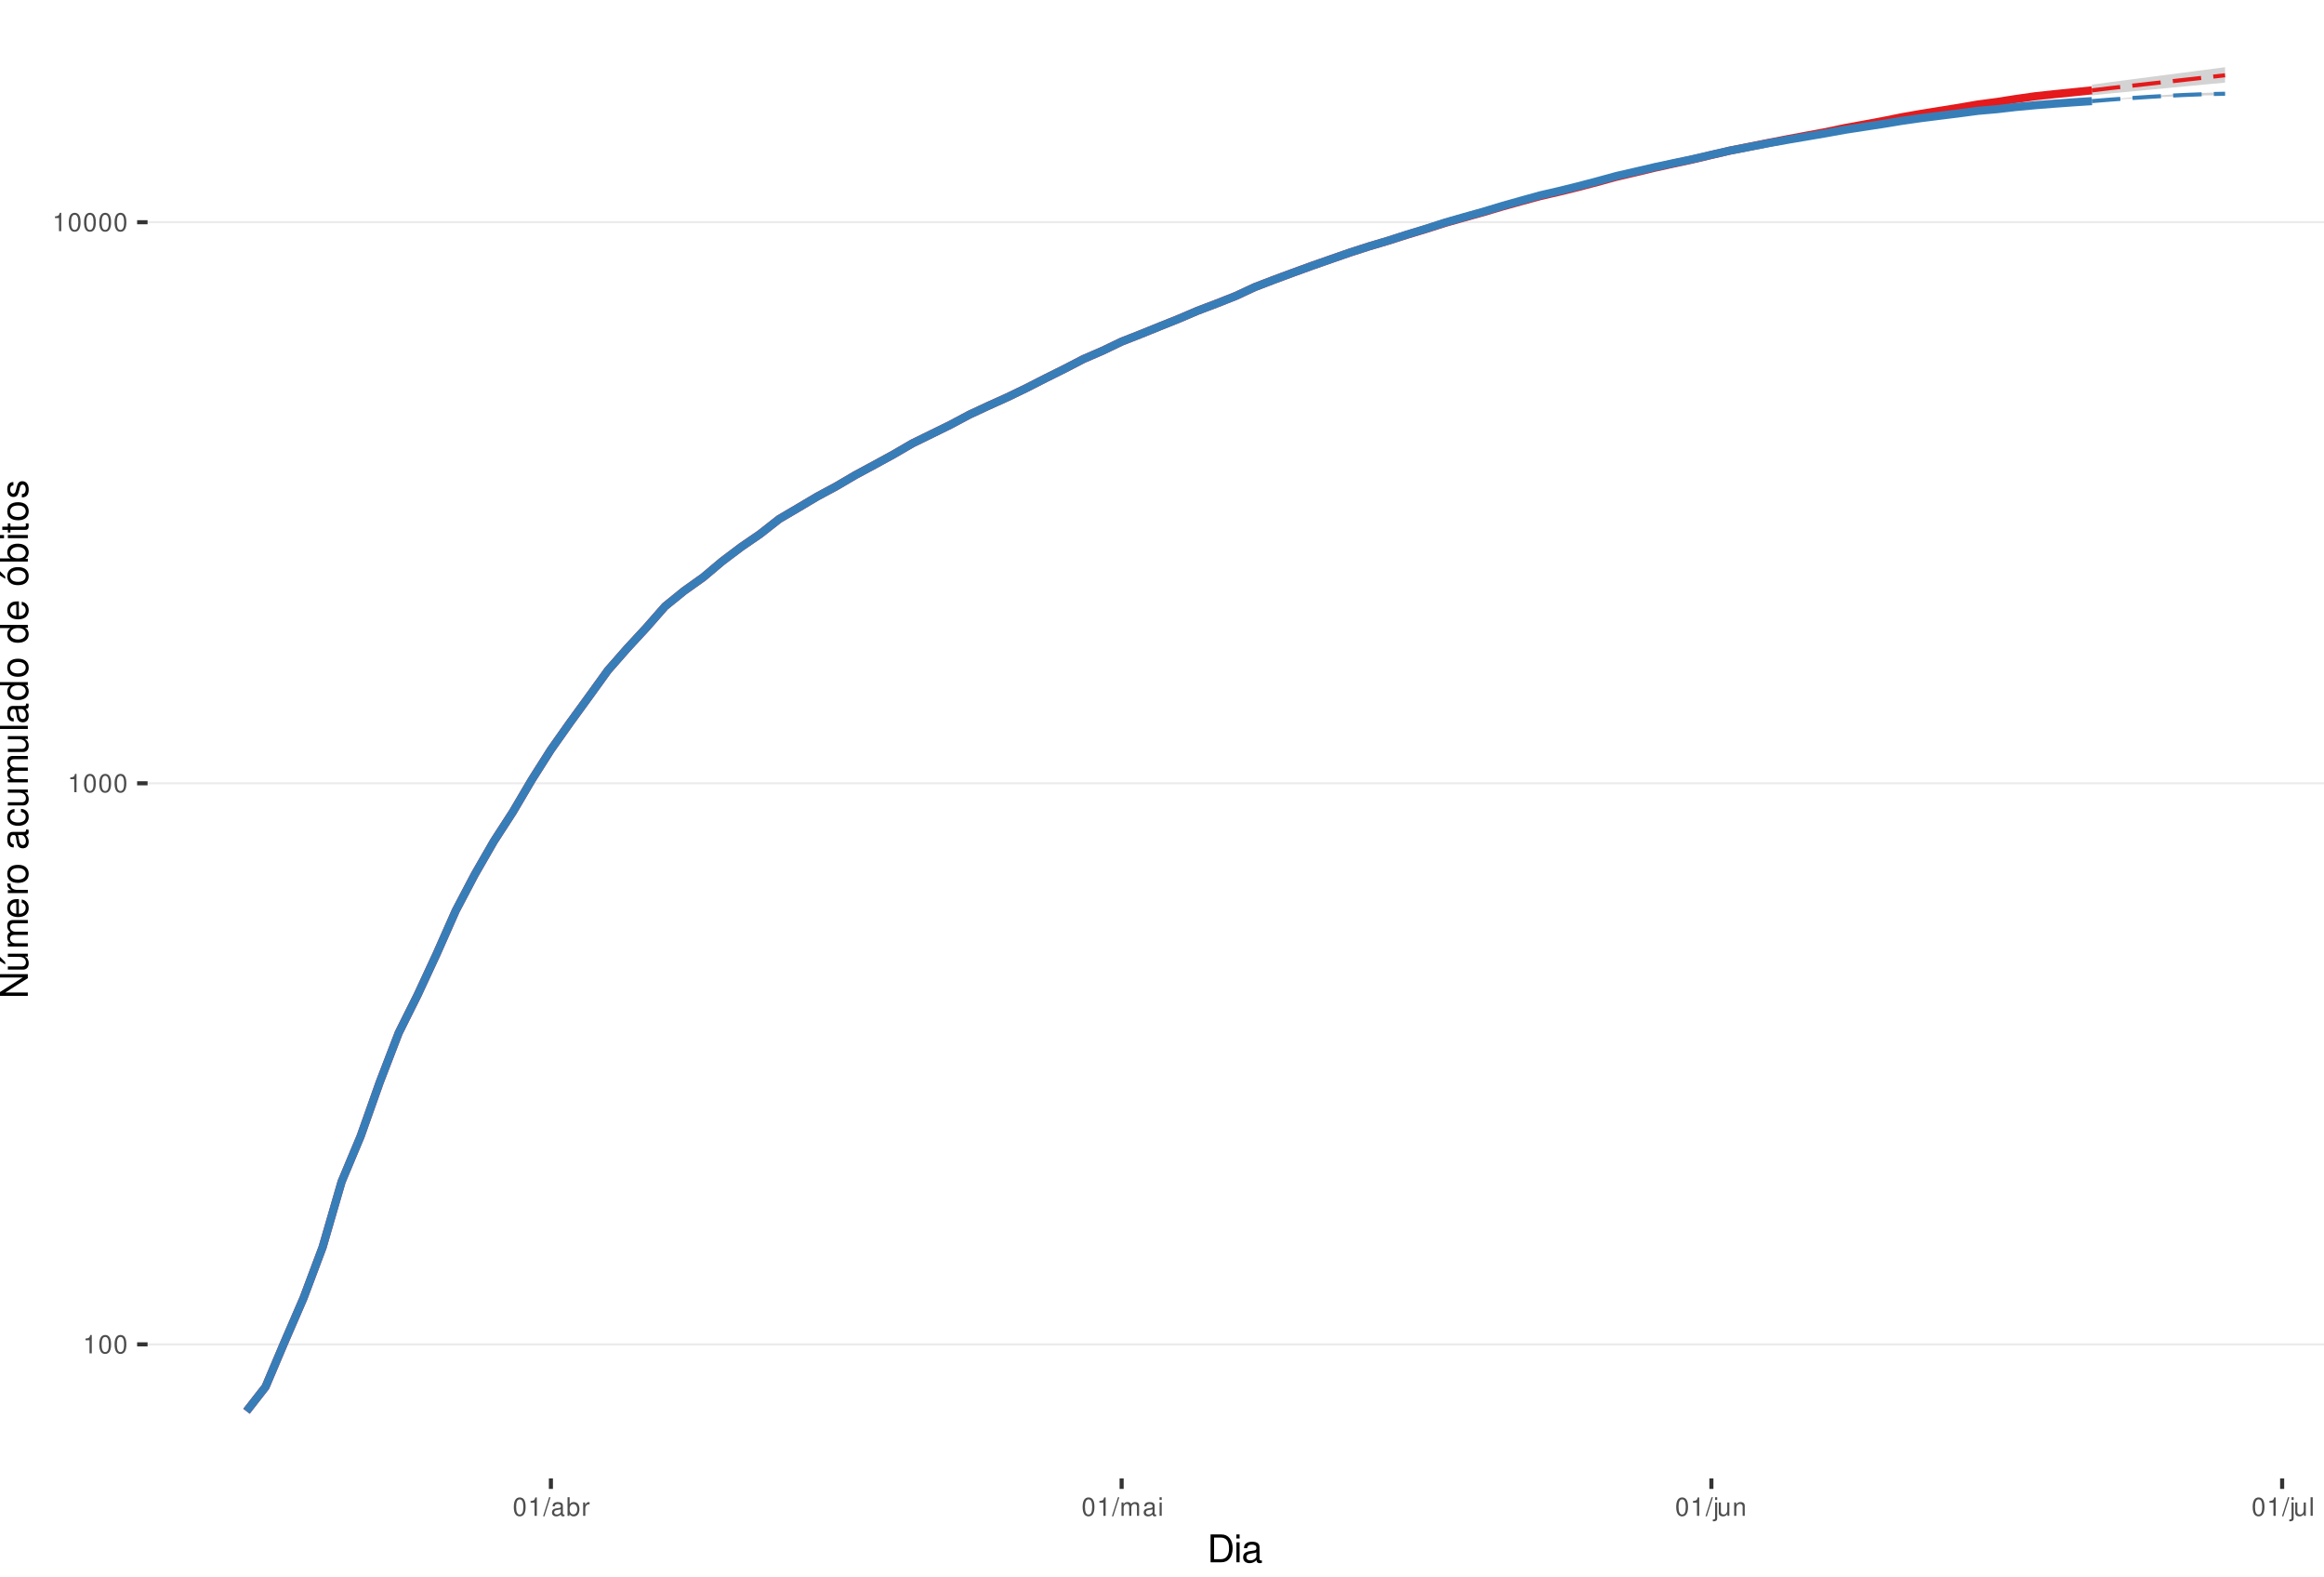
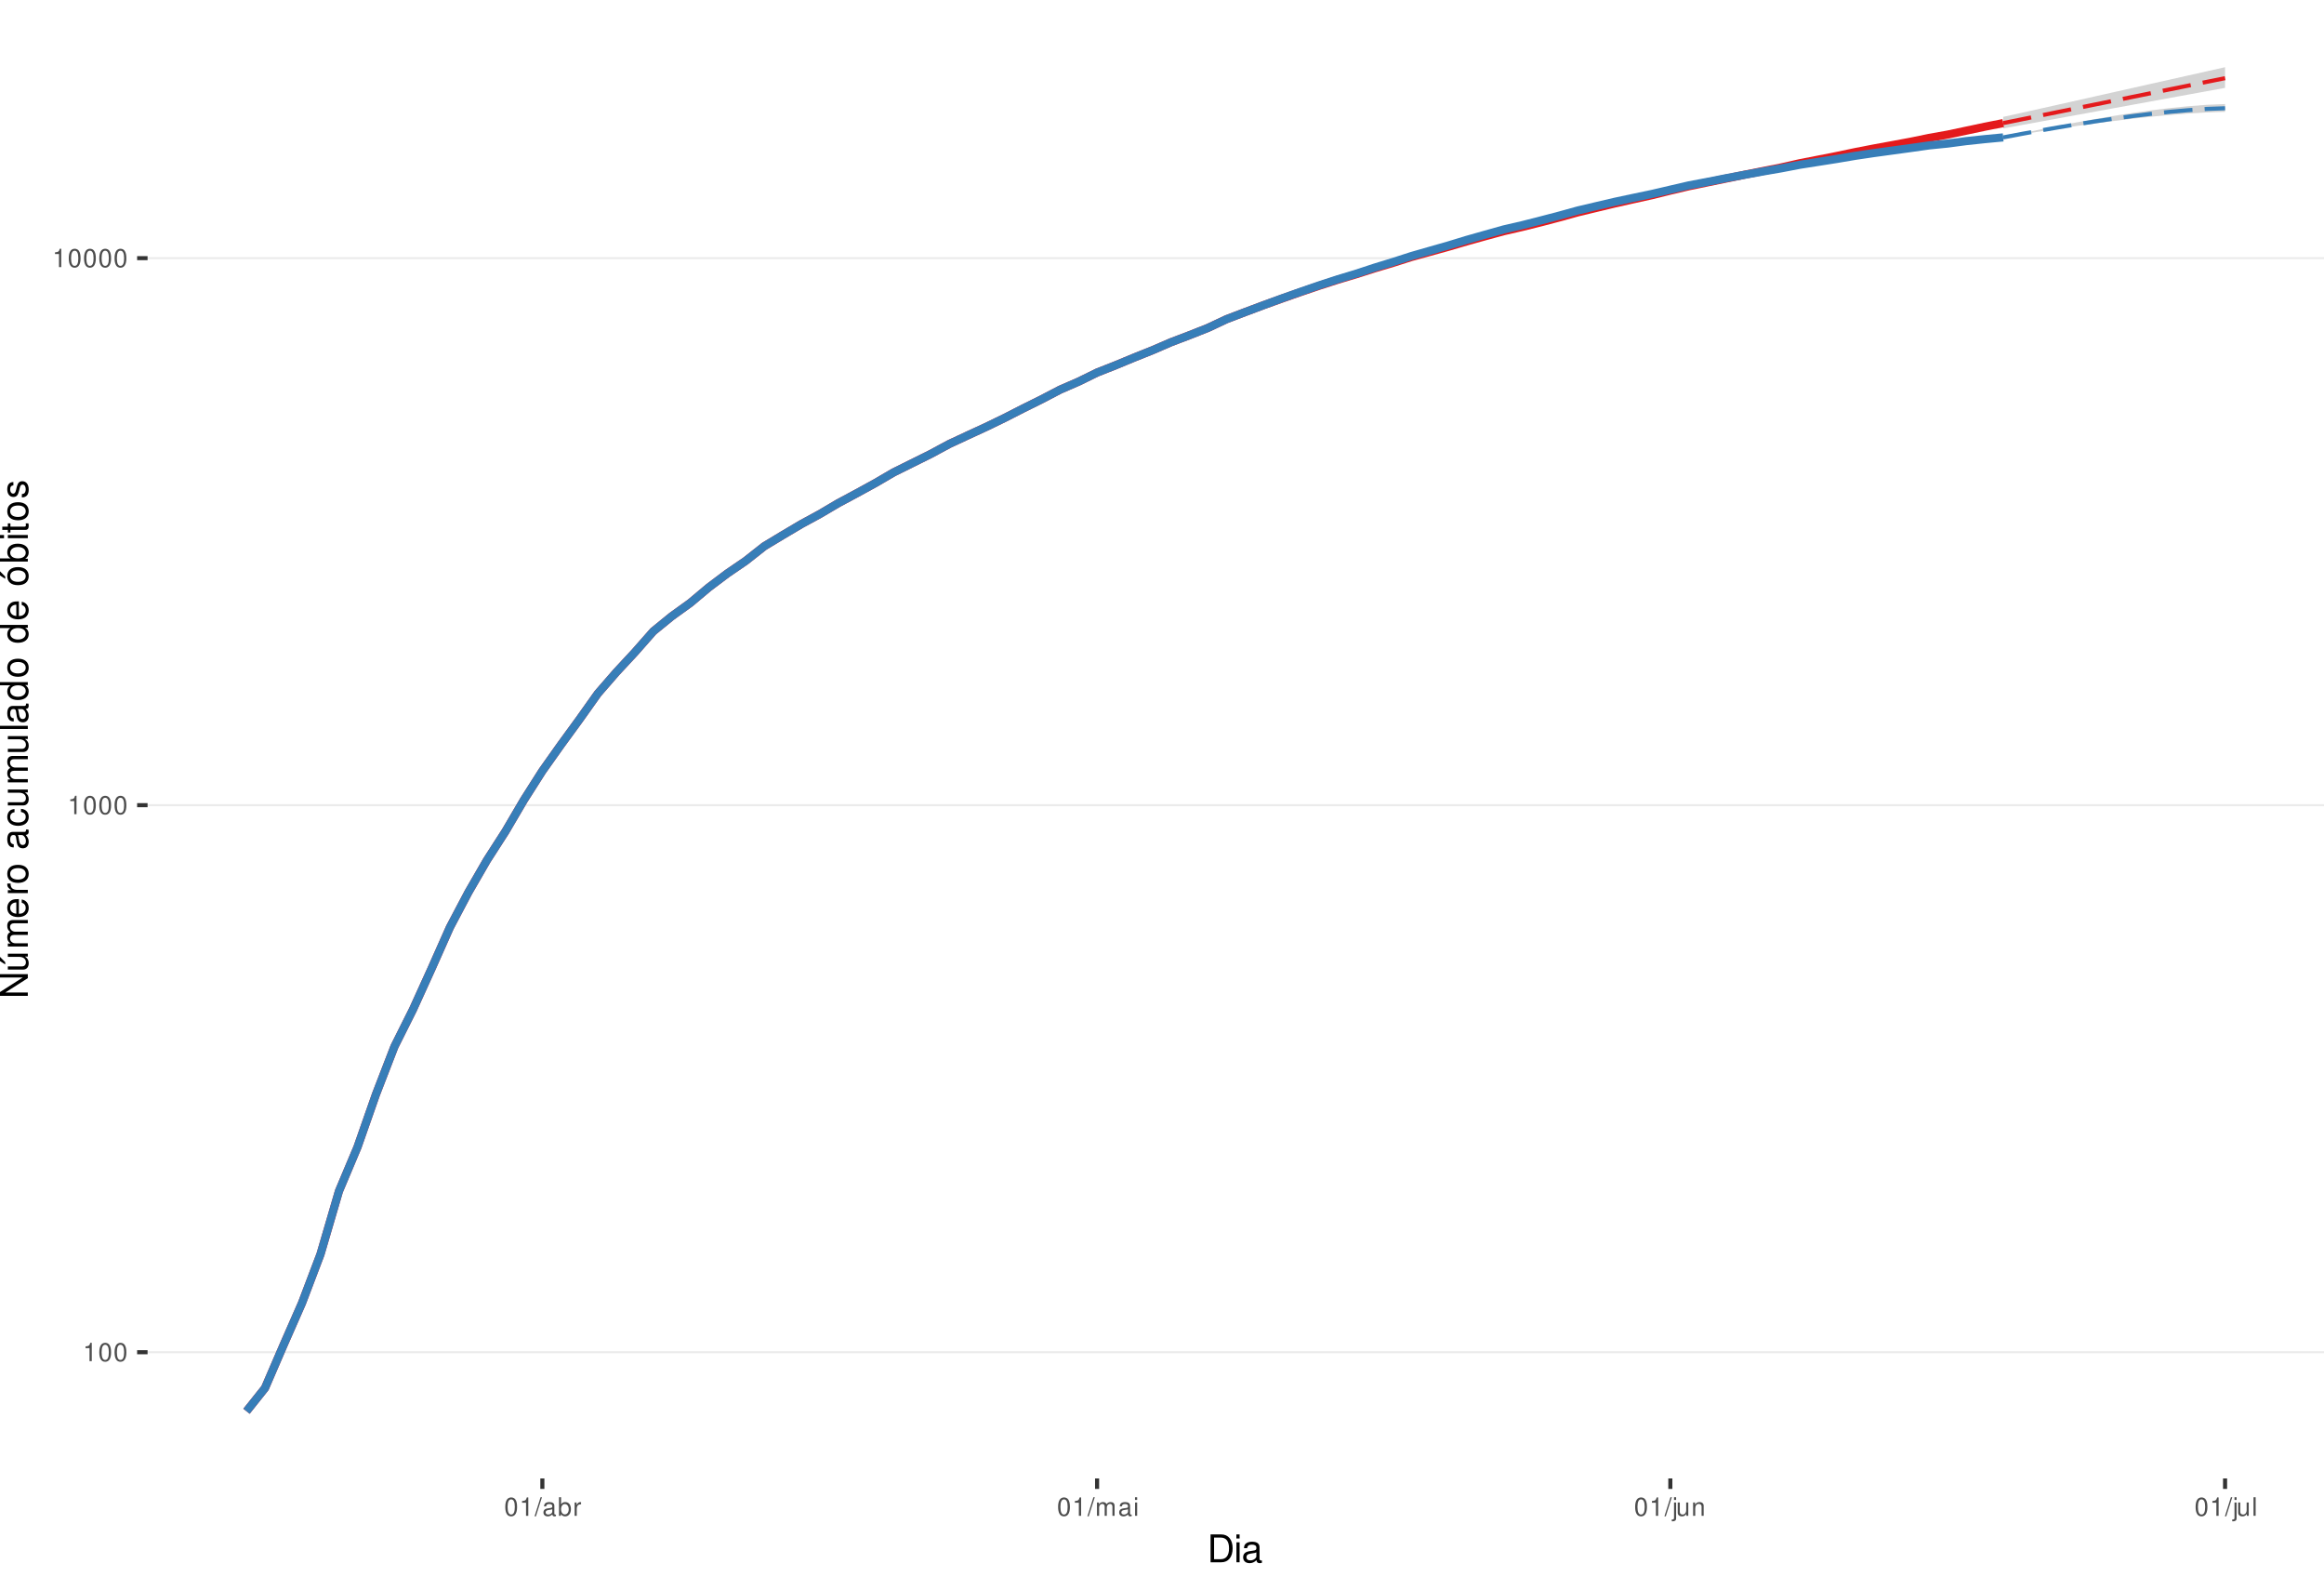
<svg xmlns="http://www.w3.org/2000/svg" xmlns:xlink="http://www.w3.org/1999/xlink" width="609pt" height="413pt" viewBox="0 0 609 413" version="1.1">
  <defs>
    <g>
      <symbol overflow="visible" id="glyph0-0">
        <path style="stroke:none;" d="" />
      </symbol>
      <symbol overflow="visible" id="glyph0-1">
        <path style="stroke:none;" d="M 1.719 -3.422 L 1.719 0 L 2.312 0 L 2.312 -4.812 L 1.922 -4.812 C 1.719 -4.078 1.578 -3.969 0.672 -3.859 L 0.672 -3.422 Z M 1.719 -3.422 " />
      </symbol>
      <symbol overflow="visible" id="glyph0-2">
        <path style="stroke:none;" d="M 1.828 -4.812 C 1.391 -4.812 0.984 -4.609 0.75 -4.281 C 0.438 -3.859 0.281 -3.219 0.281 -2.328 C 0.281 -0.703 0.812 0.156 1.828 0.156 C 2.828 0.156 3.375 -0.703 3.375 -2.297 C 3.375 -3.219 3.234 -3.844 2.922 -4.281 C 2.672 -4.625 2.281 -4.812 1.828 -4.812 Z M 1.828 -4.297 C 2.469 -4.297 2.781 -3.641 2.781 -2.344 C 2.781 -0.969 2.469 -0.328 1.812 -0.328 C 1.203 -0.328 0.891 -1 0.891 -2.328 C 0.891 -3.641 1.203 -4.297 1.828 -4.297 Z M 1.828 -4.297 " />
      </symbol>
      <symbol overflow="visible" id="glyph0-3">
        <path style="stroke:none;" d="M 1.531 -4.859 L -0.047 0.141 L 0.312 0.141 L 1.891 -4.859 Z M 1.531 -4.859 " />
      </symbol>
      <symbol overflow="visible" id="glyph0-4">
        <path style="stroke:none;" d="M 3.562 -0.328 C 3.5 -0.312 3.469 -0.312 3.438 -0.312 C 3.25 -0.312 3.141 -0.406 3.141 -0.578 L 3.141 -2.641 C 3.141 -3.25 2.688 -3.594 1.828 -3.594 C 1.312 -3.594 0.906 -3.438 0.672 -3.188 C 0.516 -3 0.453 -2.797 0.438 -2.453 L 0.984 -2.453 C 1.031 -2.875 1.297 -3.078 1.812 -3.078 C 2.312 -3.078 2.594 -2.891 2.594 -2.562 L 2.594 -2.406 C 2.578 -2.172 2.469 -2.078 2.016 -2.031 C 1.219 -1.922 1.109 -1.891 0.891 -1.812 C 0.484 -1.641 0.281 -1.328 0.281 -0.875 C 0.281 -0.25 0.719 0.156 1.422 0.156 C 1.859 0.156 2.219 0 2.609 -0.359 C 2.656 0 2.828 0.156 3.188 0.156 C 3.297 0.156 3.375 0.141 3.562 0.094 Z M 2.594 -1.094 C 2.594 -0.906 2.531 -0.797 2.375 -0.641 C 2.141 -0.438 1.875 -0.328 1.547 -0.328 C 1.109 -0.328 0.859 -0.547 0.859 -0.891 C 0.859 -1.266 1.094 -1.438 1.703 -1.531 C 2.297 -1.609 2.406 -1.641 2.594 -1.719 Z M 2.594 -1.094 " />
      </symbol>
      <symbol overflow="visible" id="glyph0-5">
        <path style="stroke:none;" d="M 0.359 -4.859 L 0.359 0 L 0.859 0 L 0.859 -0.453 C 1.125 -0.047 1.484 0.156 1.969 0.156 C 2.875 0.156 3.484 -0.594 3.484 -1.75 C 3.484 -2.891 2.922 -3.594 1.984 -3.594 C 1.516 -3.594 1.172 -3.406 0.906 -3.016 L 0.906 -4.859 Z M 1.891 -3.062 C 2.5 -3.062 2.906 -2.531 2.906 -1.703 C 2.906 -0.906 2.484 -0.359 1.891 -0.359 C 1.297 -0.359 0.906 -0.906 0.906 -1.719 C 0.906 -2.531 1.297 -3.062 1.891 -3.062 Z M 1.891 -3.062 " />
      </symbol>
      <symbol overflow="visible" id="glyph0-6">
        <path style="stroke:none;" d="M 0.453 -3.484 L 0.453 0 L 1.016 0 L 1.016 -1.812 C 1.031 -2.656 1.375 -3.016 2.141 -3 L 2.141 -3.562 C 2.047 -3.578 1.984 -3.594 1.922 -3.594 C 1.562 -3.594 1.297 -3.375 0.969 -2.859 L 0.969 -3.484 Z M 0.453 -3.484 " />
      </symbol>
      <symbol overflow="visible" id="glyph0-7">
        <path style="stroke:none;" d="M 0.469 -3.484 L 0.469 0 L 1.031 0 L 1.031 -2.188 C 1.031 -2.703 1.391 -3.109 1.844 -3.109 C 2.25 -3.109 2.484 -2.844 2.484 -2.406 L 2.484 0 L 3.047 0 L 3.047 -2.188 C 3.047 -2.703 3.422 -3.109 3.875 -3.109 C 4.266 -3.109 4.516 -2.844 4.516 -2.406 L 4.516 0 L 5.078 0 L 5.078 -2.609 C 5.078 -3.234 4.719 -3.594 4.062 -3.594 C 3.594 -3.594 3.312 -3.453 2.984 -3.062 C 2.781 -3.422 2.5 -3.594 2.047 -3.594 C 1.578 -3.594 1.266 -3.422 0.984 -3 L 0.984 -3.484 Z M 0.469 -3.484 " />
      </symbol>
      <symbol overflow="visible" id="glyph0-8">
        <path style="stroke:none;" d="M 1 -3.484 L 0.453 -3.484 L 0.453 0 L 1 0 Z M 1 -4.859 L 0.438 -4.859 L 0.438 -4.156 L 1 -4.156 Z M 1 -4.859 " />
      </symbol>
      <symbol overflow="visible" id="glyph0-9">
        <path style="stroke:none;" d="M 0.469 -3.484 L 0.469 0.5 C 0.469 0.859 0.359 0.969 0.016 0.969 C -0.031 0.969 -0.047 0.969 -0.125 0.953 L -0.125 1.438 C -0.047 1.438 -0.016 1.453 0.062 1.453 C 0.688 1.453 1.016 1.203 1.016 0.719 L 1.016 -3.484 Z M 1.016 -4.859 L 0.469 -4.859 L 0.469 -4.156 L 1.016 -4.156 Z M 1.016 -4.859 " />
      </symbol>
      <symbol overflow="visible" id="glyph0-10">
        <path style="stroke:none;" d="M 3.203 0 L 3.203 -3.484 L 2.656 -3.484 L 2.656 -1.516 C 2.656 -0.797 2.281 -0.328 1.703 -0.328 C 1.266 -0.328 0.984 -0.594 0.984 -1.016 L 0.984 -3.484 L 0.438 -3.484 L 0.438 -0.797 C 0.438 -0.219 0.859 0.156 1.547 0.156 C 2.062 0.156 2.391 -0.031 2.703 -0.484 L 2.703 0 Z M 3.203 0 " />
      </symbol>
      <symbol overflow="visible" id="glyph0-11">
        <path style="stroke:none;" d="M 0.469 -3.484 L 0.469 0 L 1.031 0 L 1.031 -1.922 C 1.031 -2.641 1.391 -3.109 1.969 -3.109 C 2.406 -3.109 2.688 -2.828 2.688 -2.422 L 2.688 0 L 3.234 0 L 3.234 -2.641 C 3.234 -3.219 2.812 -3.594 2.141 -3.594 C 1.625 -3.594 1.281 -3.391 0.984 -2.906 L 0.984 -3.484 Z M 0.469 -3.484 " />
      </symbol>
      <symbol overflow="visible" id="glyph0-12">
        <path style="stroke:none;" d="M 1.016 -4.859 L 0.453 -4.859 L 0.453 0 L 1.016 0 Z M 1.016 -4.859 " />
      </symbol>
      <symbol overflow="visible" id="glyph1-0">
        <path style="stroke:none;" d="" />
      </symbol>
      <symbol overflow="visible" id="glyph1-1">
        <path style="stroke:none;" d="M 0.891 0 L 3.703 0 C 5.547 0 6.672 -1.375 6.672 -3.656 C 6.672 -5.906 5.547 -7.297 3.703 -7.297 L 0.891 -7.297 Z M 1.812 -0.812 L 1.812 -6.469 L 3.547 -6.469 C 4.984 -6.469 5.734 -5.5 5.734 -3.641 C 5.734 -1.797 4.984 -0.812 3.547 -0.812 Z M 1.812 -0.812 " />
      </symbol>
      <symbol overflow="visible" id="glyph1-2">
        <path style="stroke:none;" d="M 1.5 -5.234 L 0.672 -5.234 L 0.672 0 L 1.5 0 Z M 1.5 -7.297 L 0.656 -7.297 L 0.656 -6.234 L 1.5 -6.234 Z M 1.5 -7.297 " />
      </symbol>
      <symbol overflow="visible" id="glyph1-3">
        <path style="stroke:none;" d="M 5.344 -0.484 C 5.266 -0.469 5.219 -0.469 5.172 -0.469 C 4.875 -0.469 4.719 -0.625 4.719 -0.875 L 4.719 -3.953 C 4.719 -4.891 4.047 -5.391 2.75 -5.391 C 1.984 -5.391 1.375 -5.172 1.016 -4.781 C 0.766 -4.516 0.672 -4.203 0.656 -3.688 L 1.484 -3.688 C 1.562 -4.328 1.938 -4.625 2.719 -4.625 C 3.484 -4.625 3.891 -4.344 3.891 -3.844 L 3.891 -3.625 C 3.875 -3.266 3.703 -3.125 3.016 -3.047 C 1.844 -2.891 1.656 -2.844 1.344 -2.719 C 0.734 -2.453 0.422 -2 0.422 -1.312 C 0.422 -0.375 1.078 0.234 2.141 0.234 C 2.797 0.234 3.328 0 3.922 -0.547 C 3.984 0 4.234 0.234 4.781 0.234 C 4.953 0.234 5.062 0.203 5.344 0.141 Z M 3.891 -1.656 C 3.891 -1.375 3.812 -1.203 3.562 -0.969 C 3.219 -0.656 2.812 -0.5 2.312 -0.5 C 1.672 -0.5 1.297 -0.812 1.297 -1.344 C 1.297 -1.891 1.656 -2.172 2.547 -2.297 C 3.438 -2.422 3.609 -2.453 3.891 -2.594 Z M 3.891 -1.656 " />
      </symbol>
      <symbol overflow="visible" id="glyph2-0">
        <path style="stroke:none;" d="" />
      </symbol>
      <symbol overflow="visible" id="glyph2-1">
        <path style="stroke:none;" d="M -7.297 -6.453 L -7.297 -5.578 L -1.328 -5.578 L -7.297 -1.766 L -7.297 -0.766 L 0 -0.766 L 0 -1.641 L -5.906 -1.641 L 0 -5.406 L 0 -6.453 Z M -7.297 -6.453 " />
      </symbol>
      <symbol overflow="visible" id="glyph2-2">
        <path style="stroke:none;" d="M 0 -4.812 L -5.234 -4.812 L -5.234 -3.984 L -2.266 -3.984 C -1.203 -3.984 -0.5 -3.438 -0.5 -2.562 C -0.5 -1.906 -0.906 -1.484 -1.531 -1.484 L -5.234 -1.484 L -5.234 -0.656 L -1.203 -0.656 C -0.328 -0.656 0.234 -1.297 0.234 -2.312 C 0.234 -3.094 -0.047 -3.578 -0.734 -4.062 L 0 -4.062 Z M -7.406 -2.953 L -5.922 -2 L -5.922 -2.594 L -7.406 -4.094 Z M -7.406 -2.953 " />
      </symbol>
      <symbol overflow="visible" id="glyph2-3">
        <path style="stroke:none;" d="M -5.234 -0.703 L 0 -0.703 L 0 -1.547 L -3.297 -1.547 C -4.047 -1.547 -4.656 -2.094 -4.656 -2.766 C -4.656 -3.391 -4.281 -3.734 -3.609 -3.734 L 0 -3.734 L 0 -4.578 L -3.297 -4.578 C -4.047 -4.578 -4.656 -5.125 -4.656 -5.812 C -4.656 -6.422 -4.266 -6.781 -3.609 -6.781 L 0 -6.781 L 0 -7.625 L -3.938 -7.625 C -4.875 -7.625 -5.391 -7.078 -5.391 -6.094 C -5.391 -5.406 -5.188 -4.984 -4.594 -4.484 C -5.156 -4.188 -5.391 -3.766 -5.391 -3.078 C -5.391 -2.375 -5.125 -1.906 -4.5 -1.469 L -5.234 -1.469 Z M -5.234 -0.703 " />
      </symbol>
      <symbol overflow="visible" id="glyph2-4">
        <path style="stroke:none;" d="M -2.344 -5.125 C -3.141 -5.125 -3.625 -5.062 -4.016 -4.922 C -4.875 -4.578 -5.391 -3.781 -5.391 -2.797 C -5.391 -1.344 -4.281 -0.406 -2.547 -0.406 C -0.812 -0.406 0.234 -1.297 0.234 -2.781 C 0.234 -3.984 -0.453 -4.812 -1.594 -5.016 L -1.594 -4.188 C -0.906 -3.953 -0.547 -3.484 -0.547 -2.812 C -0.547 -2.281 -0.781 -1.828 -1.219 -1.547 C -1.516 -1.344 -1.812 -1.281 -2.344 -1.266 Z M -3.016 -1.297 C -3.984 -1.359 -4.625 -1.953 -4.625 -2.797 C -4.625 -3.641 -3.953 -4.234 -3.016 -4.234 Z M -3.016 -1.297 " />
      </symbol>
      <symbol overflow="visible" id="glyph2-5">
        <path style="stroke:none;" d="M -5.234 -0.688 L 0 -0.688 L 0 -1.531 L -2.719 -1.531 C -3.984 -1.547 -4.547 -2.062 -4.516 -3.203 L -5.359 -3.203 C -5.375 -3.062 -5.391 -2.984 -5.391 -2.891 C -5.391 -2.344 -5.062 -1.938 -4.297 -1.453 L -5.234 -1.453 Z M -5.234 -0.688 " />
      </symbol>
      <symbol overflow="visible" id="glyph2-6">
        <path style="stroke:none;" d="M -5.391 -2.719 C -5.391 -1.234 -4.344 -0.359 -2.578 -0.359 C -0.812 -0.359 0.234 -1.234 0.234 -2.734 C 0.234 -4.203 -0.812 -5.094 -2.547 -5.094 C -4.359 -5.094 -5.391 -4.234 -5.391 -2.719 Z M -4.625 -2.734 C -4.625 -3.672 -3.844 -4.234 -2.547 -4.234 C -1.312 -4.234 -0.547 -3.656 -0.547 -2.734 C -0.547 -1.797 -1.312 -1.234 -2.578 -1.234 C -3.844 -1.234 -4.625 -1.797 -4.625 -2.734 Z M -4.625 -2.734 " />
      </symbol>
      <symbol overflow="visible" id="glyph2-7">
        <path style="stroke:none;" d="" />
      </symbol>
      <symbol overflow="visible" id="glyph2-8">
        <path style="stroke:none;" d="M -0.484 -5.344 C -0.469 -5.266 -0.469 -5.219 -0.469 -5.172 C -0.469 -4.875 -0.625 -4.719 -0.875 -4.719 L -3.953 -4.719 C -4.891 -4.719 -5.391 -4.047 -5.391 -2.75 C -5.391 -1.984 -5.172 -1.375 -4.781 -1.016 C -4.516 -0.766 -4.203 -0.672 -3.688 -0.656 L -3.688 -1.484 C -4.328 -1.562 -4.625 -1.938 -4.625 -2.719 C -4.625 -3.484 -4.344 -3.891 -3.844 -3.891 L -3.625 -3.891 C -3.266 -3.875 -3.125 -3.703 -3.047 -3.016 C -2.891 -1.844 -2.844 -1.656 -2.719 -1.344 C -2.453 -0.734 -2 -0.422 -1.312 -0.422 C -0.375 -0.422 0.234 -1.078 0.234 -2.141 C 0.234 -2.797 0 -3.328 -0.547 -3.922 C 0 -3.984 0.234 -4.234 0.234 -4.781 C 0.234 -4.953 0.203 -5.062 0.141 -5.344 Z M -1.656 -3.891 C -1.375 -3.891 -1.203 -3.812 -0.969 -3.562 C -0.656 -3.219 -0.5 -2.812 -0.5 -2.312 C -0.5 -1.672 -0.812 -1.297 -1.344 -1.297 C -1.891 -1.297 -2.172 -1.656 -2.297 -2.547 C -2.422 -3.438 -2.453 -3.609 -2.594 -3.891 Z M -1.656 -3.891 " />
      </symbol>
      <symbol overflow="visible" id="glyph2-9">
        <path style="stroke:none;" d="M -3.484 -4.703 C -3.984 -4.672 -4.312 -4.562 -4.609 -4.359 C -5.094 -4 -5.391 -3.375 -5.391 -2.641 C -5.391 -1.219 -4.266 -0.312 -2.531 -0.312 C -0.844 -0.312 0.234 -1.203 0.234 -2.625 C 0.234 -3.875 -0.516 -4.672 -1.797 -4.766 L -1.797 -3.938 C -0.953 -3.797 -0.547 -3.359 -0.547 -2.656 C -0.547 -1.734 -1.297 -1.188 -2.531 -1.188 C -3.844 -1.188 -4.625 -1.719 -4.625 -2.625 C -4.625 -3.328 -4.203 -3.766 -3.484 -3.875 Z M -3.484 -4.703 " />
      </symbol>
      <symbol overflow="visible" id="glyph2-10">
        <path style="stroke:none;" d="M 0 -4.812 L -5.234 -4.812 L -5.234 -3.984 L -2.266 -3.984 C -1.203 -3.984 -0.5 -3.438 -0.5 -2.562 C -0.5 -1.906 -0.906 -1.484 -1.531 -1.484 L -5.234 -1.484 L -5.234 -0.656 L -1.203 -0.656 C -0.328 -0.656 0.234 -1.297 0.234 -2.312 C 0.234 -3.094 -0.047 -3.578 -0.734 -4.062 L 0 -4.062 Z M 0 -4.812 " />
      </symbol>
      <symbol overflow="visible" id="glyph2-11">
        <path style="stroke:none;" d="M -7.297 -1.516 L -7.297 -0.688 L 0 -0.688 L 0 -1.516 Z M -7.297 -1.516 " />
      </symbol>
      <symbol overflow="visible" id="glyph2-12">
        <path style="stroke:none;" d="M -7.297 -4.953 L -7.297 -4.125 L -4.578 -4.125 C -5.109 -3.766 -5.391 -3.203 -5.391 -2.516 C -5.391 -1.156 -4.297 -0.266 -2.625 -0.266 C -0.859 -0.266 0.234 -1.125 0.234 -2.547 C 0.234 -3.266 -0.047 -3.766 -0.688 -4.203 L 0 -4.203 L 0 -4.953 Z M -4.609 -2.656 C -4.609 -3.547 -3.812 -4.125 -2.562 -4.125 C -1.344 -4.125 -0.547 -3.547 -0.547 -2.656 C -0.547 -1.734 -1.359 -1.125 -2.578 -1.125 C -3.797 -1.125 -4.609 -1.734 -4.609 -2.656 Z M -4.609 -2.656 " />
      </symbol>
      <symbol overflow="visible" id="glyph2-13">
        <path style="stroke:none;" d="M -5.391 -2.719 C -5.391 -1.234 -4.344 -0.359 -2.578 -0.359 C -0.812 -0.359 0.234 -1.234 0.234 -2.734 C 0.234 -4.203 -0.812 -5.094 -2.547 -5.094 C -4.359 -5.094 -5.391 -4.234 -5.391 -2.719 Z M -4.625 -2.734 C -4.625 -3.672 -3.844 -4.234 -2.547 -4.234 C -1.312 -4.234 -0.547 -3.656 -0.547 -2.734 C -0.547 -1.797 -1.312 -1.234 -2.578 -1.234 C -3.844 -1.234 -4.625 -1.797 -4.625 -2.734 Z M -7.406 -2.984 L -5.922 -2.016 L -5.922 -2.625 L -7.406 -4.109 Z M -7.406 -2.984 " />
      </symbol>
      <symbol overflow="visible" id="glyph2-14">
        <path style="stroke:none;" d="M -7.297 -0.547 L 0 -0.547 L 0 -1.297 L -0.672 -1.297 C -0.062 -1.688 0.234 -2.219 0.234 -2.953 C 0.234 -4.328 -0.906 -5.234 -2.641 -5.234 C -4.344 -5.234 -5.391 -4.375 -5.391 -2.984 C -5.391 -2.266 -5.125 -1.766 -4.531 -1.375 L -7.297 -1.375 Z M -4.609 -2.828 C -4.609 -3.766 -3.797 -4.359 -2.547 -4.359 C -1.359 -4.359 -0.547 -3.734 -0.547 -2.828 C -0.547 -1.938 -1.344 -1.375 -2.578 -1.375 C -3.812 -1.375 -4.609 -1.938 -4.609 -2.828 Z M -4.609 -2.828 " />
      </symbol>
      <symbol overflow="visible" id="glyph2-15">
        <path style="stroke:none;" d="M -5.234 -1.5 L -5.234 -0.672 L 0 -0.672 L 0 -1.5 Z M -7.297 -1.5 L -7.297 -0.656 L -6.234 -0.656 L -6.234 -1.5 Z M -7.297 -1.5 " />
      </symbol>
      <symbol overflow="visible" id="glyph2-16">
        <path style="stroke:none;" d="M -5.234 -2.547 L -5.234 -1.688 L -6.688 -1.688 L -6.688 -0.844 L -5.234 -0.844 L -5.234 -0.141 L -4.562 -0.141 L -4.562 -0.844 L -0.594 -0.844 C -0.062 -0.844 0.234 -1.203 0.234 -1.859 C 0.234 -2.078 0.203 -2.266 0.156 -2.547 L -0.547 -2.547 C -0.516 -2.422 -0.5 -2.312 -0.5 -2.141 C -0.5 -1.781 -0.594 -1.688 -0.969 -1.688 L -4.562 -1.688 L -4.562 -2.547 Z M -5.234 -2.547 " />
      </symbol>
      <symbol overflow="visible" id="glyph2-17">
        <path style="stroke:none;" d="M -3.781 -4.375 C -4.812 -4.375 -5.391 -3.688 -5.391 -2.484 C -5.391 -1.266 -4.766 -0.469 -3.797 -0.469 C -2.969 -0.469 -2.578 -0.891 -2.281 -2.125 L -2.094 -2.906 C -1.953 -3.484 -1.734 -3.719 -1.375 -3.719 C -0.875 -3.719 -0.547 -3.234 -0.547 -2.5 C -0.547 -2.047 -0.672 -1.672 -0.891 -1.453 C -1.047 -1.328 -1.188 -1.266 -1.562 -1.219 L -1.562 -0.344 C -0.344 -0.375 0.234 -1.062 0.234 -2.438 C 0.234 -3.75 -0.422 -4.594 -1.438 -4.594 C -2.203 -4.594 -2.641 -4.156 -2.891 -3.109 L -3.078 -2.312 C -3.234 -1.625 -3.453 -1.344 -3.828 -1.344 C -4.312 -1.344 -4.625 -1.766 -4.625 -2.453 C -4.625 -3.125 -4.328 -3.484 -3.781 -3.5 Z M -3.781 -4.375 " />
      </symbol>
    </g>
    <clipPath id="clip1">
      <path d="M 38.672 0 L 609 0 L 609 387.328 L 38.672 387.328 Z M 38.672 0 " />
    </clipPath>
    <clipPath id="clip2">
-       <path d="M 38.672 351 L 609 351 L 609 353 L 38.672 353 Z M 38.672 351 " />
+       <path d="M 38.672 353 L 609 353 L 609 355 L 38.672 355 Z M 38.672 353 " />
    </clipPath>
    <clipPath id="clip3">
-       <path d="M 38.672 204 L 609 204 L 609 206 L 38.672 206 Z M 38.672 204 " />
+       <path d="M 38.672 210 L 609 210 L 609 212 L 38.672 212 Z M 38.672 210 " />
    </clipPath>
    <clipPath id="clip4">
-       <path d="M 38.672 57 L 609 57 L 609 59 L 38.672 59 Z M 38.672 57 " />
+       <path d="M 38.672 67 L 609 67 L 609 68 L 38.672 68 Z M 38.672 67 " />
    </clipPath>
  </defs>
  <g id="surface61">
    <rect x="0" y="0" width="609" height="413" style="fill:rgb(100%,100%,100%);fill-opacity:1;stroke:none;" />
    <rect x="0" y="0" width="609" height="413" style="fill:rgb(100%,100%,100%);fill-opacity:1;stroke:none;" />
    <path style="fill:none;stroke-width:1.067;stroke-linecap:round;stroke-linejoin:round;stroke:rgb(100%,100%,100%);stroke-opacity:1;stroke-miterlimit:10;" d="M 0 413 L 609 413 L 609 0 L 0 0 Z M 0 413 " />
    <g clip-path="url(#clip1)" clip-rule="nonzero">
      <path style=" stroke:none;fill-rule:nonzero;fill:rgb(100%,100%,100%);fill-opacity:1;" d="M 38.672 387.328 L 609 387.328 L 609 0 L 38.672 0 Z M 38.672 387.328 " />
    </g>
    <g clip-path="url(#clip2)" clip-rule="nonzero">
-       <path style="fill:none;stroke-width:0.533;stroke-linecap:butt;stroke-linejoin:round;stroke:rgb(92.157%,92.157%,92.157%);stroke-opacity:1;stroke-miterlimit:10;" d="M 38.672 352.203 L 609 352.203 " />
+       <path style="fill:none;stroke-width:0.533;stroke-linecap:butt;stroke-linejoin:round;stroke:rgb(92.157%,92.157%,92.157%);stroke-opacity:1;stroke-miterlimit:10;" d="M 38.672 354.258 L 609 354.258 " />
    </g>
    <g clip-path="url(#clip3)" clip-rule="nonzero">
-       <path style="fill:none;stroke-width:0.533;stroke-linecap:butt;stroke-linejoin:round;stroke:rgb(92.157%,92.157%,92.157%);stroke-opacity:1;stroke-miterlimit:10;" d="M 38.672 205.207 L 609 205.207 " />
+       <path style="fill:none;stroke-width:0.533;stroke-linecap:butt;stroke-linejoin:round;stroke:rgb(92.157%,92.157%,92.157%);stroke-opacity:1;stroke-miterlimit:10;" d="M 38.672 210.945 L 609 210.945 " />
    </g>
    <g clip-path="url(#clip4)" clip-rule="nonzero">
-       <path style="fill:none;stroke-width:0.533;stroke-linecap:butt;stroke-linejoin:round;stroke:rgb(92.157%,92.157%,92.157%);stroke-opacity:1;stroke-miterlimit:10;" d="M 38.672 58.215 L 609 58.215 " />
-     </g>
-     <path style=" stroke:none;fill-rule:nonzero;fill:rgb(82.745%,82.745%,82.745%);fill-opacity:1;" d="M 548.18 22.172 L 553.164 21.492 L 558.148 20.848 L 563.133 20.199 L 568.121 19.551 L 583.074 17.605 L 583.074 21.648 L 578.09 22.113 L 573.105 22.582 L 568.121 23.055 L 563.133 23.523 L 553.164 24.461 L 548.18 24.988 Z M 548.18 22.172 " />
-     <path style=" stroke:none;fill-rule:nonzero;fill:rgb(82.745%,82.745%,82.745%);fill-opacity:1;" d="M 548.18 26.488 L 553.164 26.008 L 558.148 25.566 L 563.133 25.172 L 568.121 24.82 L 573.105 24.531 L 578.09 24.309 L 583.074 24.18 L 583.074 24.906 L 578.09 24.988 L 573.105 25.145 L 568.121 25.344 L 563.133 25.582 L 558.148 25.855 L 553.164 26.16 Z M 548.18 26.488 " />
-     <path style="fill:none;stroke-width:2.134;stroke-linecap:butt;stroke-linejoin:round;stroke:rgb(89.412%,10.196%,10.98%);stroke-opacity:1;stroke-miterlimit:10;" d="M 64.594 369.723 L 69.582 363.332 L 74.566 351.566 L 79.551 340.035 L 84.535 326.746 L 89.523 309.57 L 94.508 297.656 L 99.492 283.574 L 104.477 270.605 L 109.465 260.59 L 114.449 249.844 L 119.434 238.566 L 124.422 229.082 L 129.406 220.418 L 134.391 212.719 L 139.375 204.258 L 144.363 196.398 L 149.348 189.348 L 154.332 182.508 L 159.316 175.605 L 164.305 169.922 L 169.289 164.535 L 174.273 158.855 L 179.258 154.816 L 184.246 151.266 L 189.23 147.07 L 194.215 143.309 L 199.199 139.891 L 204.188 135.973 L 209.172 133.043 L 214.156 130.082 L 219.141 127.402 L 224.129 124.473 L 229.113 121.789 L 234.098 119.066 L 239.082 116.168 L 244.07 113.73 L 249.055 111.281 L 254.039 108.625 L 259.027 106.305 L 264.012 104.055 L 268.996 101.652 L 273.98 99.105 L 278.969 96.625 L 283.953 94.043 L 288.938 91.887 L 293.922 89.496 L 298.91 87.539 L 303.895 85.52 L 308.879 83.523 L 313.863 81.395 L 318.852 79.504 L 323.836 77.531 L 328.82 75.215 L 333.805 73.301 L 338.793 71.453 L 343.777 69.641 L 348.762 67.895 L 353.746 66.164 L 358.734 64.559 L 363.719 63.082 L 368.703 61.496 L 373.691 59.988 L 378.676 58.398 L 383.66 56.992 L 388.645 55.605 L 393.633 54.121 L 398.617 52.734 L 403.602 51.379 L 408.586 50.23 L 413.574 49.004 L 418.559 47.691 L 423.543 46.324 L 428.527 45.16 L 433.516 43.965 L 438.5 42.863 L 443.484 41.785 L 448.469 40.598 L 453.457 39.426 L 458.441 38.438 L 463.426 37.441 L 468.41 36.465 L 473.398 35.535 L 478.383 34.613 L 483.367 33.562 L 488.355 32.652 L 493.34 31.727 L 498.324 30.723 L 503.309 29.844 L 508.297 29.043 L 513.281 28.242 L 518.266 27.383 L 523.25 26.719 L 528.238 25.941 L 533.223 25.23 L 538.207 24.684 L 543.191 24.184 L 548.18 23.672 " />
-     <path style="fill:none;stroke-width:1.067;stroke-linecap:butt;stroke-linejoin:round;stroke:rgb(89.412%,10.196%,10.98%);stroke-opacity:1;stroke-dasharray:7.469,3.201;stroke-miterlimit:10;" d="M 548.18 23.672 L 553.164 23.066 L 558.148 22.512 L 563.133 21.949 L 568.121 21.395 L 583.074 19.719 " />
-     <path style="fill:none;stroke-width:2.134;stroke-linecap:butt;stroke-linejoin:round;stroke:rgb(21.569%,49.412%,72.157%);stroke-opacity:1;stroke-miterlimit:10;" d="M 64.594 369.723 L 69.582 363.332 L 74.566 351.566 L 79.551 340.035 L 84.535 326.746 L 89.523 309.57 L 94.508 297.656 L 99.492 283.574 L 104.477 270.605 L 109.465 260.59 L 114.449 249.844 L 119.434 238.566 L 124.422 229.082 L 129.406 220.418 L 134.391 212.719 L 139.375 204.258 L 144.363 196.398 L 149.348 189.348 L 154.332 182.508 L 159.316 175.605 L 164.305 169.922 L 169.289 164.535 L 174.273 158.855 L 179.258 154.816 L 184.246 151.266 L 189.23 147.07 L 194.215 143.309 L 199.199 139.891 L 204.188 135.973 L 209.172 133.043 L 214.156 130.082 L 219.141 127.402 L 224.129 124.473 L 229.113 121.789 L 234.098 119.066 L 239.082 116.168 L 244.07 113.73 L 249.055 111.281 L 254.039 108.625 L 259.027 106.305 L 264.012 104.055 L 268.996 101.652 L 273.98 99.105 L 278.969 96.625 L 283.953 94.043 L 288.938 91.887 L 293.922 89.496 L 298.91 87.539 L 303.895 85.52 L 308.879 83.523 L 313.863 81.395 L 318.852 79.504 L 323.836 77.531 L 328.82 75.215 L 333.805 73.301 L 338.793 71.453 L 343.777 69.641 L 348.762 67.895 L 353.746 66.156 L 358.734 64.551 L 363.719 63.055 L 368.703 61.449 L 373.691 59.922 L 378.676 58.309 L 383.66 56.875 L 388.645 55.477 L 393.633 53.973 L 398.617 52.559 L 403.602 51.18 L 408.586 50.027 L 413.574 48.793 L 418.559 47.484 L 423.543 46.117 L 428.527 44.973 L 433.516 43.816 L 438.5 42.75 L 443.484 41.707 L 448.469 40.555 L 453.457 39.422 L 458.441 38.48 L 463.426 37.508 L 468.41 36.621 L 473.398 35.777 L 478.383 34.926 L 483.367 34.02 L 488.355 33.25 L 493.34 32.492 L 498.324 31.668 L 503.309 30.953 L 508.297 30.324 L 513.281 29.703 L 518.266 29.039 L 523.25 28.605 L 528.238 28.027 L 533.223 27.57 L 538.207 27.172 L 543.191 26.812 L 548.18 26.488 " />
-     <path style="fill:none;stroke-width:1.067;stroke-linecap:butt;stroke-linejoin:round;stroke:rgb(21.569%,49.412%,72.157%);stroke-opacity:1;stroke-dasharray:7.469,3.201;stroke-miterlimit:10;" d="M 548.18 26.488 L 553.164 26.086 L 558.148 25.719 L 563.133 25.383 L 568.121 25.09 L 573.105 24.848 L 578.09 24.66 L 583.074 24.559 " />
-     <g style="fill:rgb(30.196%,30.196%,30.196%);fill-opacity:1;">
-       <use xlink:href="#glyph0-1" x="21.738" y="354.551" />
-       <use xlink:href="#glyph0-2" x="25.738" y="354.551" />
-       <use xlink:href="#glyph0-2" x="29.738" y="354.551" />
-     </g>
-     <g style="fill:rgb(30.196%,30.196%,30.196%);fill-opacity:1;">
-       <use xlink:href="#glyph0-1" x="17.738" y="207.555" />
-       <use xlink:href="#glyph0-2" x="21.738" y="207.555" />
-       <use xlink:href="#glyph0-2" x="25.738" y="207.555" />
-       <use xlink:href="#glyph0-2" x="29.738" y="207.555" />
-     </g>
-     <g style="fill:rgb(30.196%,30.196%,30.196%);fill-opacity:1;">
-       <use xlink:href="#glyph0-1" x="13.738" y="60.562" />
-       <use xlink:href="#glyph0-2" x="17.738" y="60.562" />
-       <use xlink:href="#glyph0-2" x="21.738" y="60.562" />
-       <use xlink:href="#glyph0-2" x="25.738" y="60.562" />
-       <use xlink:href="#glyph0-2" x="29.738" y="60.562" />
-     </g>
-     <path style="fill:none;stroke-width:1.067;stroke-linecap:butt;stroke-linejoin:round;stroke:rgb(20%,20%,20%);stroke-opacity:1;stroke-miterlimit:10;" d="M 35.93 352.203 L 38.672 352.203 " />
-     <path style="fill:none;stroke-width:1.067;stroke-linecap:butt;stroke-linejoin:round;stroke:rgb(20%,20%,20%);stroke-opacity:1;stroke-miterlimit:10;" d="M 35.93 205.207 L 38.672 205.207 " />
-     <path style="fill:none;stroke-width:1.067;stroke-linecap:butt;stroke-linejoin:round;stroke:rgb(20%,20%,20%);stroke-opacity:1;stroke-miterlimit:10;" d="M 35.93 58.215 L 38.672 58.215 " />
-     <path style="fill:none;stroke-width:1.067;stroke-linecap:butt;stroke-linejoin:round;stroke:rgb(20%,20%,20%);stroke-opacity:1;stroke-miterlimit:10;" d="M 144.363 390.07 L 144.363 387.328 " />
-     <path style="fill:none;stroke-width:1.067;stroke-linecap:butt;stroke-linejoin:round;stroke:rgb(20%,20%,20%);stroke-opacity:1;stroke-miterlimit:10;" d="M 293.922 390.07 L 293.922 387.328 " />
-     <path style="fill:none;stroke-width:1.067;stroke-linecap:butt;stroke-linejoin:round;stroke:rgb(20%,20%,20%);stroke-opacity:1;stroke-miterlimit:10;" d="M 448.469 390.07 L 448.469 387.328 " />
-     <path style="fill:none;stroke-width:1.067;stroke-linecap:butt;stroke-linejoin:round;stroke:rgb(20%,20%,20%);stroke-opacity:1;stroke-miterlimit:10;" d="M 598.031 390.07 L 598.031 387.328 " />
-     <g style="fill:rgb(30.196%,30.196%,30.196%);fill-opacity:1;">
-       <use xlink:href="#glyph0-2" x="134.363" y="397.109" />
-       <use xlink:href="#glyph0-1" x="138.363" y="397.109" />
-       <use xlink:href="#glyph0-3" x="142.363" y="397.109" />
-       <use xlink:href="#glyph0-4" x="144.363" y="397.109" />
-       <use xlink:href="#glyph0-5" x="148.363" y="397.109" />
-       <use xlink:href="#glyph0-6" x="152.363" y="397.109" />
-     </g>
-     <g style="fill:rgb(30.196%,30.196%,30.196%);fill-opacity:1;">
-       <use xlink:href="#glyph0-2" x="283.422" y="397.109" />
-       <use xlink:href="#glyph0-1" x="287.422" y="397.109" />
-       <use xlink:href="#glyph0-3" x="291.422" y="397.109" />
-       <use xlink:href="#glyph0-7" x="293.422" y="397.109" />
-       <use xlink:href="#glyph0-4" x="299.422" y="397.109" />
-       <use xlink:href="#glyph0-8" x="303.422" y="397.109" />
-     </g>
-     <g style="fill:rgb(30.196%,30.196%,30.196%);fill-opacity:1;">
-       <use xlink:href="#glyph0-2" x="438.969" y="397.109" />
-       <use xlink:href="#glyph0-1" x="442.969" y="397.109" />
-       <use xlink:href="#glyph0-3" x="446.969" y="397.109" />
-       <use xlink:href="#glyph0-9" x="448.969" y="397.109" />
-       <use xlink:href="#glyph0-10" x="449.969" y="397.109" />
-       <use xlink:href="#glyph0-11" x="453.969" y="397.109" />
-     </g>
-     <g style="fill:rgb(30.196%,30.196%,30.196%);fill-opacity:1;">
-       <use xlink:href="#glyph0-2" x="590.031" y="397.109" />
-       <use xlink:href="#glyph0-1" x="594.031" y="397.109" />
-       <use xlink:href="#glyph0-3" x="598.031" y="397.109" />
-       <use xlink:href="#glyph0-9" x="600.031" y="397.109" />
-       <use xlink:href="#glyph0-10" x="601.031" y="397.109" />
-       <use xlink:href="#glyph0-12" x="605.031" y="397.109" />
+       <path style="fill:none;stroke-width:0.533;stroke-linecap:butt;stroke-linejoin:round;stroke:rgb(92.157%,92.157%,92.157%);stroke-opacity:1;stroke-miterlimit:10;" d="M 38.672 67.633 L 609 67.633 " />
+     </g>
+     <path style=" stroke:none;fill-rule:nonzero;fill:rgb(82.745%,82.745%,82.745%);fill-opacity:1;" d="M 524.93 30.621 L 529.773 29.559 L 534.621 28.469 L 539.465 27.387 L 544.312 26.301 L 549.156 25.211 L 554.004 24.125 L 558.848 23.039 L 563.695 21.949 L 573.383 19.777 L 578.23 18.691 L 583.074 17.605 L 583.074 23.02 L 578.23 23.906 L 573.383 24.789 L 563.695 26.562 L 558.848 27.445 L 554.004 28.332 L 549.156 29.219 L 544.312 30.105 L 539.465 30.988 L 534.621 31.875 L 529.773 32.762 L 524.93 33.652 Z M 524.93 30.621 " />
+     <path style=" stroke:none;fill-rule:nonzero;fill:rgb(82.745%,82.745%,82.745%);fill-opacity:1;" d="M 524.93 35.996 L 529.773 34.941 L 534.621 33.93 L 539.465 32.961 L 544.312 32.039 L 549.156 31.16 L 554.004 30.348 L 558.848 29.59 L 563.695 28.914 L 568.539 28.32 L 573.383 27.832 L 578.23 27.465 L 583.074 27.258 L 583.074 29.297 L 578.23 29.461 L 573.383 29.742 L 568.539 30.125 L 563.695 30.578 L 558.848 31.102 L 554.004 31.684 L 549.156 32.312 L 544.312 32.984 L 539.465 33.688 L 534.621 34.43 L 529.773 35.195 Z M 524.93 35.996 " />
+     <path style="fill:none;stroke-width:2.134;stroke-linecap:butt;stroke-linejoin:round;stroke:rgb(89.412%,10.196%,10.98%);stroke-opacity:1;stroke-miterlimit:10;" d="M 64.594 369.723 L 69.441 363.645 L 74.285 352.418 L 79.133 341.375 L 83.977 328.609 L 88.824 312.059 L 93.668 300.551 L 98.516 286.715 L 103.359 274.188 L 108.207 264.496 L 113.051 253.84 L 117.898 242.945 L 122.742 233.77 L 127.59 225.379 L 132.434 217.848 L 137.281 209.59 L 142.125 201.977 L 146.973 195.145 L 151.816 188.508 L 156.66 181.691 L 161.508 176.113 L 166.352 170.898 L 171.199 165.391 L 176.043 161.449 L 180.891 157.953 L 185.734 153.891 L 190.582 150.242 L 195.426 146.93 L 200.273 143.109 L 205.117 140.188 L 209.965 137.316 L 214.809 134.684 L 219.656 131.828 L 224.5 129.23 L 229.348 126.574 L 234.191 123.75 L 239.039 121.344 L 243.883 118.941 L 248.73 116.328 L 253.574 114.07 L 258.418 111.84 L 263.266 109.492 L 268.109 107.016 L 272.957 104.613 L 277.801 102.086 L 282.648 99.977 L 287.492 97.605 L 292.34 95.691 L 297.184 93.684 L 302.031 91.746 L 306.875 89.652 L 311.723 87.809 L 316.566 85.895 L 321.414 83.617 L 326.258 81.77 L 331.105 79.953 L 335.949 78.219 L 340.797 76.52 L 345.641 74.879 L 350.488 73.316 L 355.332 71.867 L 360.176 70.32 L 365.023 68.875 L 369.867 67.332 L 374.715 65.992 L 379.559 64.652 L 384.406 63.23 L 389.25 61.879 L 394.098 60.562 L 398.941 59.449 L 403.789 58.242 L 408.633 56.969 L 413.48 55.629 L 418.324 54.465 L 423.172 53.301 L 428.016 52.215 L 432.863 51.141 L 437.707 49.941 L 442.555 48.797 L 447.398 47.793 L 452.246 46.797 L 457.09 45.789 L 461.938 44.82 L 466.781 43.859 L 471.625 42.762 L 476.473 41.816 L 481.316 40.863 L 486.164 39.844 L 491.008 38.906 L 495.855 38.02 L 500.699 37.121 L 505.547 36.125 L 510.391 35.258 L 515.238 34.234 L 520.082 33.207 L 524.93 32.246 " />
+     <path style="fill:none;stroke-width:1.067;stroke-linecap:butt;stroke-linejoin:round;stroke:rgb(89.412%,10.196%,10.98%);stroke-opacity:1;stroke-dasharray:7.469,3.201;stroke-miterlimit:10;" d="M 524.93 32.246 L 529.773 31.27 L 534.621 30.289 L 539.465 29.309 L 544.312 28.328 L 549.156 27.348 L 554.004 26.367 L 558.848 25.383 L 563.695 24.402 L 573.383 22.441 L 578.23 21.457 L 583.074 20.48 " />
+     <path style="fill:none;stroke-width:2.134;stroke-linecap:butt;stroke-linejoin:round;stroke:rgb(21.569%,49.412%,72.157%);stroke-opacity:1;stroke-miterlimit:10;" d="M 64.594 369.723 L 69.441 363.645 L 74.285 352.418 L 79.133 341.375 L 83.977 328.609 L 88.824 312.059 L 93.668 300.551 L 98.516 286.715 L 103.359 274.188 L 108.207 264.496 L 113.051 253.84 L 117.898 242.945 L 122.742 233.77 L 127.59 225.379 L 132.434 217.848 L 137.281 209.59 L 142.125 201.977 L 146.973 195.145 L 151.816 188.508 L 156.66 181.691 L 161.508 176.113 L 166.352 170.898 L 171.199 165.391 L 176.043 161.449 L 180.891 157.953 L 185.734 153.891 L 190.582 150.242 L 195.426 146.93 L 200.273 143.109 L 205.117 140.188 L 209.965 137.316 L 214.809 134.684 L 219.656 131.828 L 224.5 129.23 L 229.348 126.574 L 234.191 123.75 L 239.039 121.344 L 243.883 118.941 L 248.73 116.328 L 253.574 114.07 L 258.418 111.84 L 263.266 109.492 L 268.109 107.016 L 272.957 104.613 L 277.801 102.086 L 282.648 99.977 L 287.492 97.605 L 292.34 95.691 L 297.184 93.684 L 302.031 91.746 L 306.875 89.652 L 311.723 87.809 L 316.566 85.895 L 321.414 83.617 L 326.258 81.77 L 331.105 79.953 L 335.949 78.164 L 340.797 76.449 L 345.641 74.773 L 350.488 73.188 L 355.332 71.723 L 360.176 70.125 L 365.023 68.641 L 369.867 67.078 L 374.715 65.684 L 379.559 64.305 L 384.406 62.828 L 389.25 61.457 L 394.098 60.098 L 398.941 58.98 L 403.789 57.746 L 408.633 56.48 L 413.48 55.137 L 418.324 53.996 L 423.172 52.863 L 428.016 51.832 L 432.863 50.816 L 437.707 49.688 L 442.555 48.566 L 447.398 47.652 L 452.246 46.695 L 457.09 45.801 L 461.938 44.93 L 466.781 44.098 L 471.625 43.168 L 476.473 42.406 L 481.316 41.645 L 486.164 40.824 L 491.008 40.105 L 495.855 39.441 L 500.699 38.781 L 505.547 38.094 L 510.391 37.609 L 515.238 36.969 L 520.082 36.453 L 524.93 35.996 " />
+     <path style="fill:none;stroke-width:1.067;stroke-linecap:butt;stroke-linejoin:round;stroke:rgb(21.569%,49.412%,72.157%);stroke-opacity:1;stroke-dasharray:7.469,3.201;stroke-miterlimit:10;" d="M 524.93 35.996 L 529.773 35.082 L 534.621 34.199 L 539.465 33.355 L 544.312 32.551 L 549.156 31.785 L 554.004 31.066 L 558.848 30.41 L 563.695 29.816 L 568.539 29.297 L 573.383 28.867 L 578.23 28.539 L 583.074 28.359 " />
+     <g style="fill:rgb(30.196%,30.196%,30.196%);fill-opacity:1;">
+       <use xlink:href="#glyph0-1" x="21.738" y="356.605" />
+       <use xlink:href="#glyph0-2" x="25.738" y="356.605" />
+       <use xlink:href="#glyph0-2" x="29.738" y="356.605" />
+     </g>
+     <g style="fill:rgb(30.196%,30.196%,30.196%);fill-opacity:1;">
+       <use xlink:href="#glyph0-1" x="17.738" y="213.293" />
+       <use xlink:href="#glyph0-2" x="21.738" y="213.293" />
+       <use xlink:href="#glyph0-2" x="25.738" y="213.293" />
+       <use xlink:href="#glyph0-2" x="29.738" y="213.293" />
+     </g>
+     <g style="fill:rgb(30.196%,30.196%,30.196%);fill-opacity:1;">
+       <use xlink:href="#glyph0-1" x="13.738" y="69.98" />
+       <use xlink:href="#glyph0-2" x="17.738" y="69.98" />
+       <use xlink:href="#glyph0-2" x="21.738" y="69.98" />
+       <use xlink:href="#glyph0-2" x="25.738" y="69.98" />
+       <use xlink:href="#glyph0-2" x="29.738" y="69.98" />
+     </g>
+     <path style="fill:none;stroke-width:1.067;stroke-linecap:butt;stroke-linejoin:round;stroke:rgb(20%,20%,20%);stroke-opacity:1;stroke-miterlimit:10;" d="M 35.93 354.258 L 38.672 354.258 " />
+     <path style="fill:none;stroke-width:1.067;stroke-linecap:butt;stroke-linejoin:round;stroke:rgb(20%,20%,20%);stroke-opacity:1;stroke-miterlimit:10;" d="M 35.93 210.945 L 38.672 210.945 " />
+     <path style="fill:none;stroke-width:1.067;stroke-linecap:butt;stroke-linejoin:round;stroke:rgb(20%,20%,20%);stroke-opacity:1;stroke-miterlimit:10;" d="M 35.93 67.633 L 38.672 67.633 " />
+     <path style="fill:none;stroke-width:1.067;stroke-linecap:butt;stroke-linejoin:round;stroke:rgb(20%,20%,20%);stroke-opacity:1;stroke-miterlimit:10;" d="M 142.125 390.07 L 142.125 387.328 " />
+     <path style="fill:none;stroke-width:1.067;stroke-linecap:butt;stroke-linejoin:round;stroke:rgb(20%,20%,20%);stroke-opacity:1;stroke-miterlimit:10;" d="M 287.492 390.07 L 287.492 387.328 " />
+     <path style="fill:none;stroke-width:1.067;stroke-linecap:butt;stroke-linejoin:round;stroke:rgb(20%,20%,20%);stroke-opacity:1;stroke-miterlimit:10;" d="M 437.707 390.07 L 437.707 387.328 " />
+     <path style="fill:none;stroke-width:1.067;stroke-linecap:butt;stroke-linejoin:round;stroke:rgb(20%,20%,20%);stroke-opacity:1;stroke-miterlimit:10;" d="M 583.074 390.07 L 583.074 387.328 " />
+     <g style="fill:rgb(30.196%,30.196%,30.196%);fill-opacity:1;">
+       <use xlink:href="#glyph0-2" x="132.125" y="397.109" />
+       <use xlink:href="#glyph0-1" x="136.125" y="397.109" />
+       <use xlink:href="#glyph0-3" x="140.125" y="397.109" />
+       <use xlink:href="#glyph0-4" x="142.125" y="397.109" />
+       <use xlink:href="#glyph0-5" x="146.125" y="397.109" />
+       <use xlink:href="#glyph0-6" x="150.125" y="397.109" />
+     </g>
+     <g style="fill:rgb(30.196%,30.196%,30.196%);fill-opacity:1;">
+       <use xlink:href="#glyph0-2" x="276.992" y="397.109" />
+       <use xlink:href="#glyph0-1" x="280.992" y="397.109" />
+       <use xlink:href="#glyph0-3" x="284.992" y="397.109" />
+       <use xlink:href="#glyph0-7" x="286.992" y="397.109" />
+       <use xlink:href="#glyph0-4" x="292.992" y="397.109" />
+       <use xlink:href="#glyph0-8" x="296.992" y="397.109" />
+     </g>
+     <g style="fill:rgb(30.196%,30.196%,30.196%);fill-opacity:1;">
+       <use xlink:href="#glyph0-2" x="428.207" y="397.109" />
+       <use xlink:href="#glyph0-1" x="432.207" y="397.109" />
+       <use xlink:href="#glyph0-3" x="436.207" y="397.109" />
+       <use xlink:href="#glyph0-9" x="438.207" y="397.109" />
+       <use xlink:href="#glyph0-10" x="439.207" y="397.109" />
+       <use xlink:href="#glyph0-11" x="443.207" y="397.109" />
+     </g>
+     <g style="fill:rgb(30.196%,30.196%,30.196%);fill-opacity:1;">
+       <use xlink:href="#glyph0-2" x="575.074" y="397.109" />
+       <use xlink:href="#glyph0-1" x="579.074" y="397.109" />
+       <use xlink:href="#glyph0-3" x="583.074" y="397.109" />
+       <use xlink:href="#glyph0-9" x="585.074" y="397.109" />
+       <use xlink:href="#glyph0-10" x="586.074" y="397.109" />
+       <use xlink:href="#glyph0-12" x="590.074" y="397.109" />
    </g>
    <g style="fill:rgb(0%,0%,0%);fill-opacity:1;">
      <use xlink:href="#glyph1-1" x="316.336" y="409.29" />
      <use xlink:href="#glyph1-2" x="323.336" y="409.29" />
      <use xlink:href="#glyph1-3" x="325.336" y="409.29" />
    </g>
    <g style="fill:rgb(0%,0%,0%);fill-opacity:1;">
      <use xlink:href="#glyph2-1" x="7.29" y="261.664" />
      <use xlink:href="#glyph2-2" x="7.29" y="254.664" />
      <use xlink:href="#glyph2-3" x="7.29" y="248.664" />
      <use xlink:href="#glyph2-4" x="7.29" y="240.664" />
      <use xlink:href="#glyph2-5" x="7.29" y="234.664" />
      <use xlink:href="#glyph2-6" x="7.29" y="231.664" />
      <use xlink:href="#glyph2-7" x="7.29" y="225.664" />
      <use xlink:href="#glyph2-8" x="7.29" y="222.664" />
      <use xlink:href="#glyph2-9" x="7.29" y="216.664" />
      <use xlink:href="#glyph2-10" x="7.29" y="211.664" />
      <use xlink:href="#glyph2-3" x="7.29" y="205.664" />
      <use xlink:href="#glyph2-10" x="7.29" y="197.664" />
      <use xlink:href="#glyph2-11" x="7.29" y="191.664" />
      <use xlink:href="#glyph2-8" x="7.29" y="189.664" />
      <use xlink:href="#glyph2-12" x="7.29" y="183.664" />
      <use xlink:href="#glyph2-6" x="7.29" y="177.664" />
      <use xlink:href="#glyph2-7" x="7.29" y="171.664" />
      <use xlink:href="#glyph2-12" x="7.29" y="168.664" />
      <use xlink:href="#glyph2-4" x="7.29" y="162.664" />
      <use xlink:href="#glyph2-7" x="7.29" y="156.664" />
      <use xlink:href="#glyph2-13" x="7.29" y="153.664" />
      <use xlink:href="#glyph2-14" x="7.29" y="147.664" />
      <use xlink:href="#glyph2-15" x="7.29" y="141.664" />
      <use xlink:href="#glyph2-16" x="7.29" y="139.664" />
      <use xlink:href="#glyph2-6" x="7.29" y="136.664" />
      <use xlink:href="#glyph2-17" x="7.29" y="130.664" />
    </g>
  </g>
</svg>
